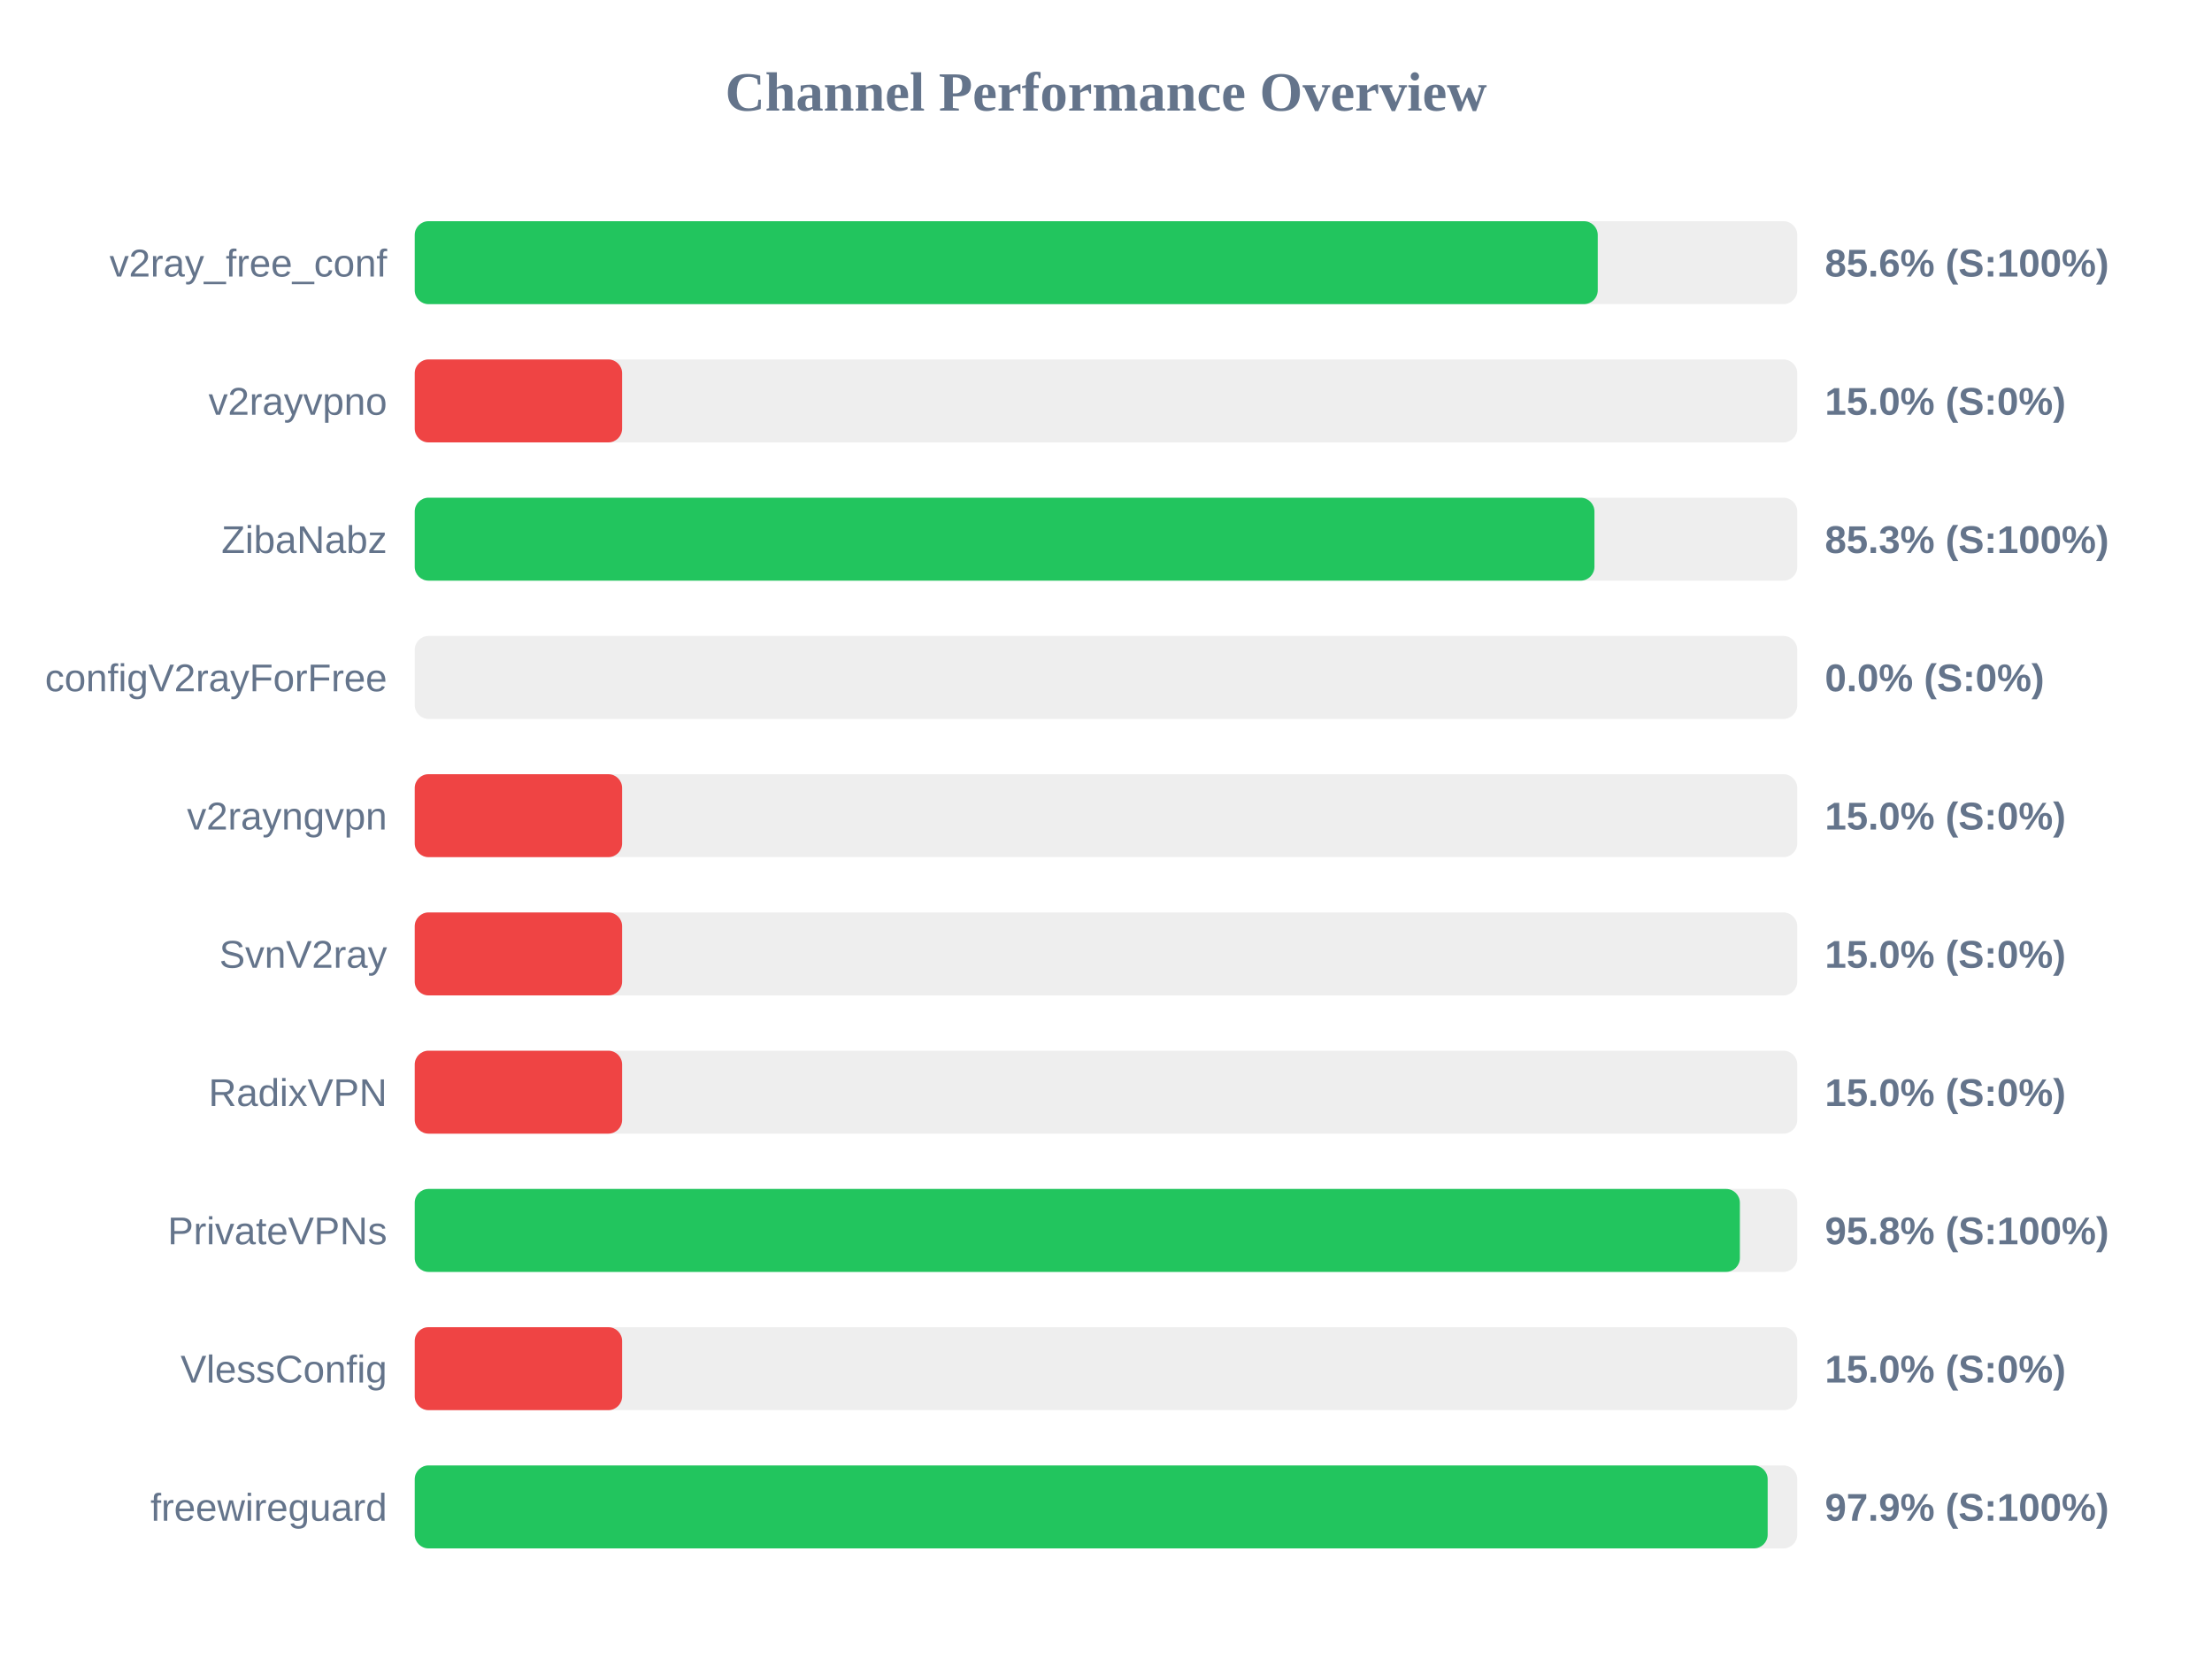
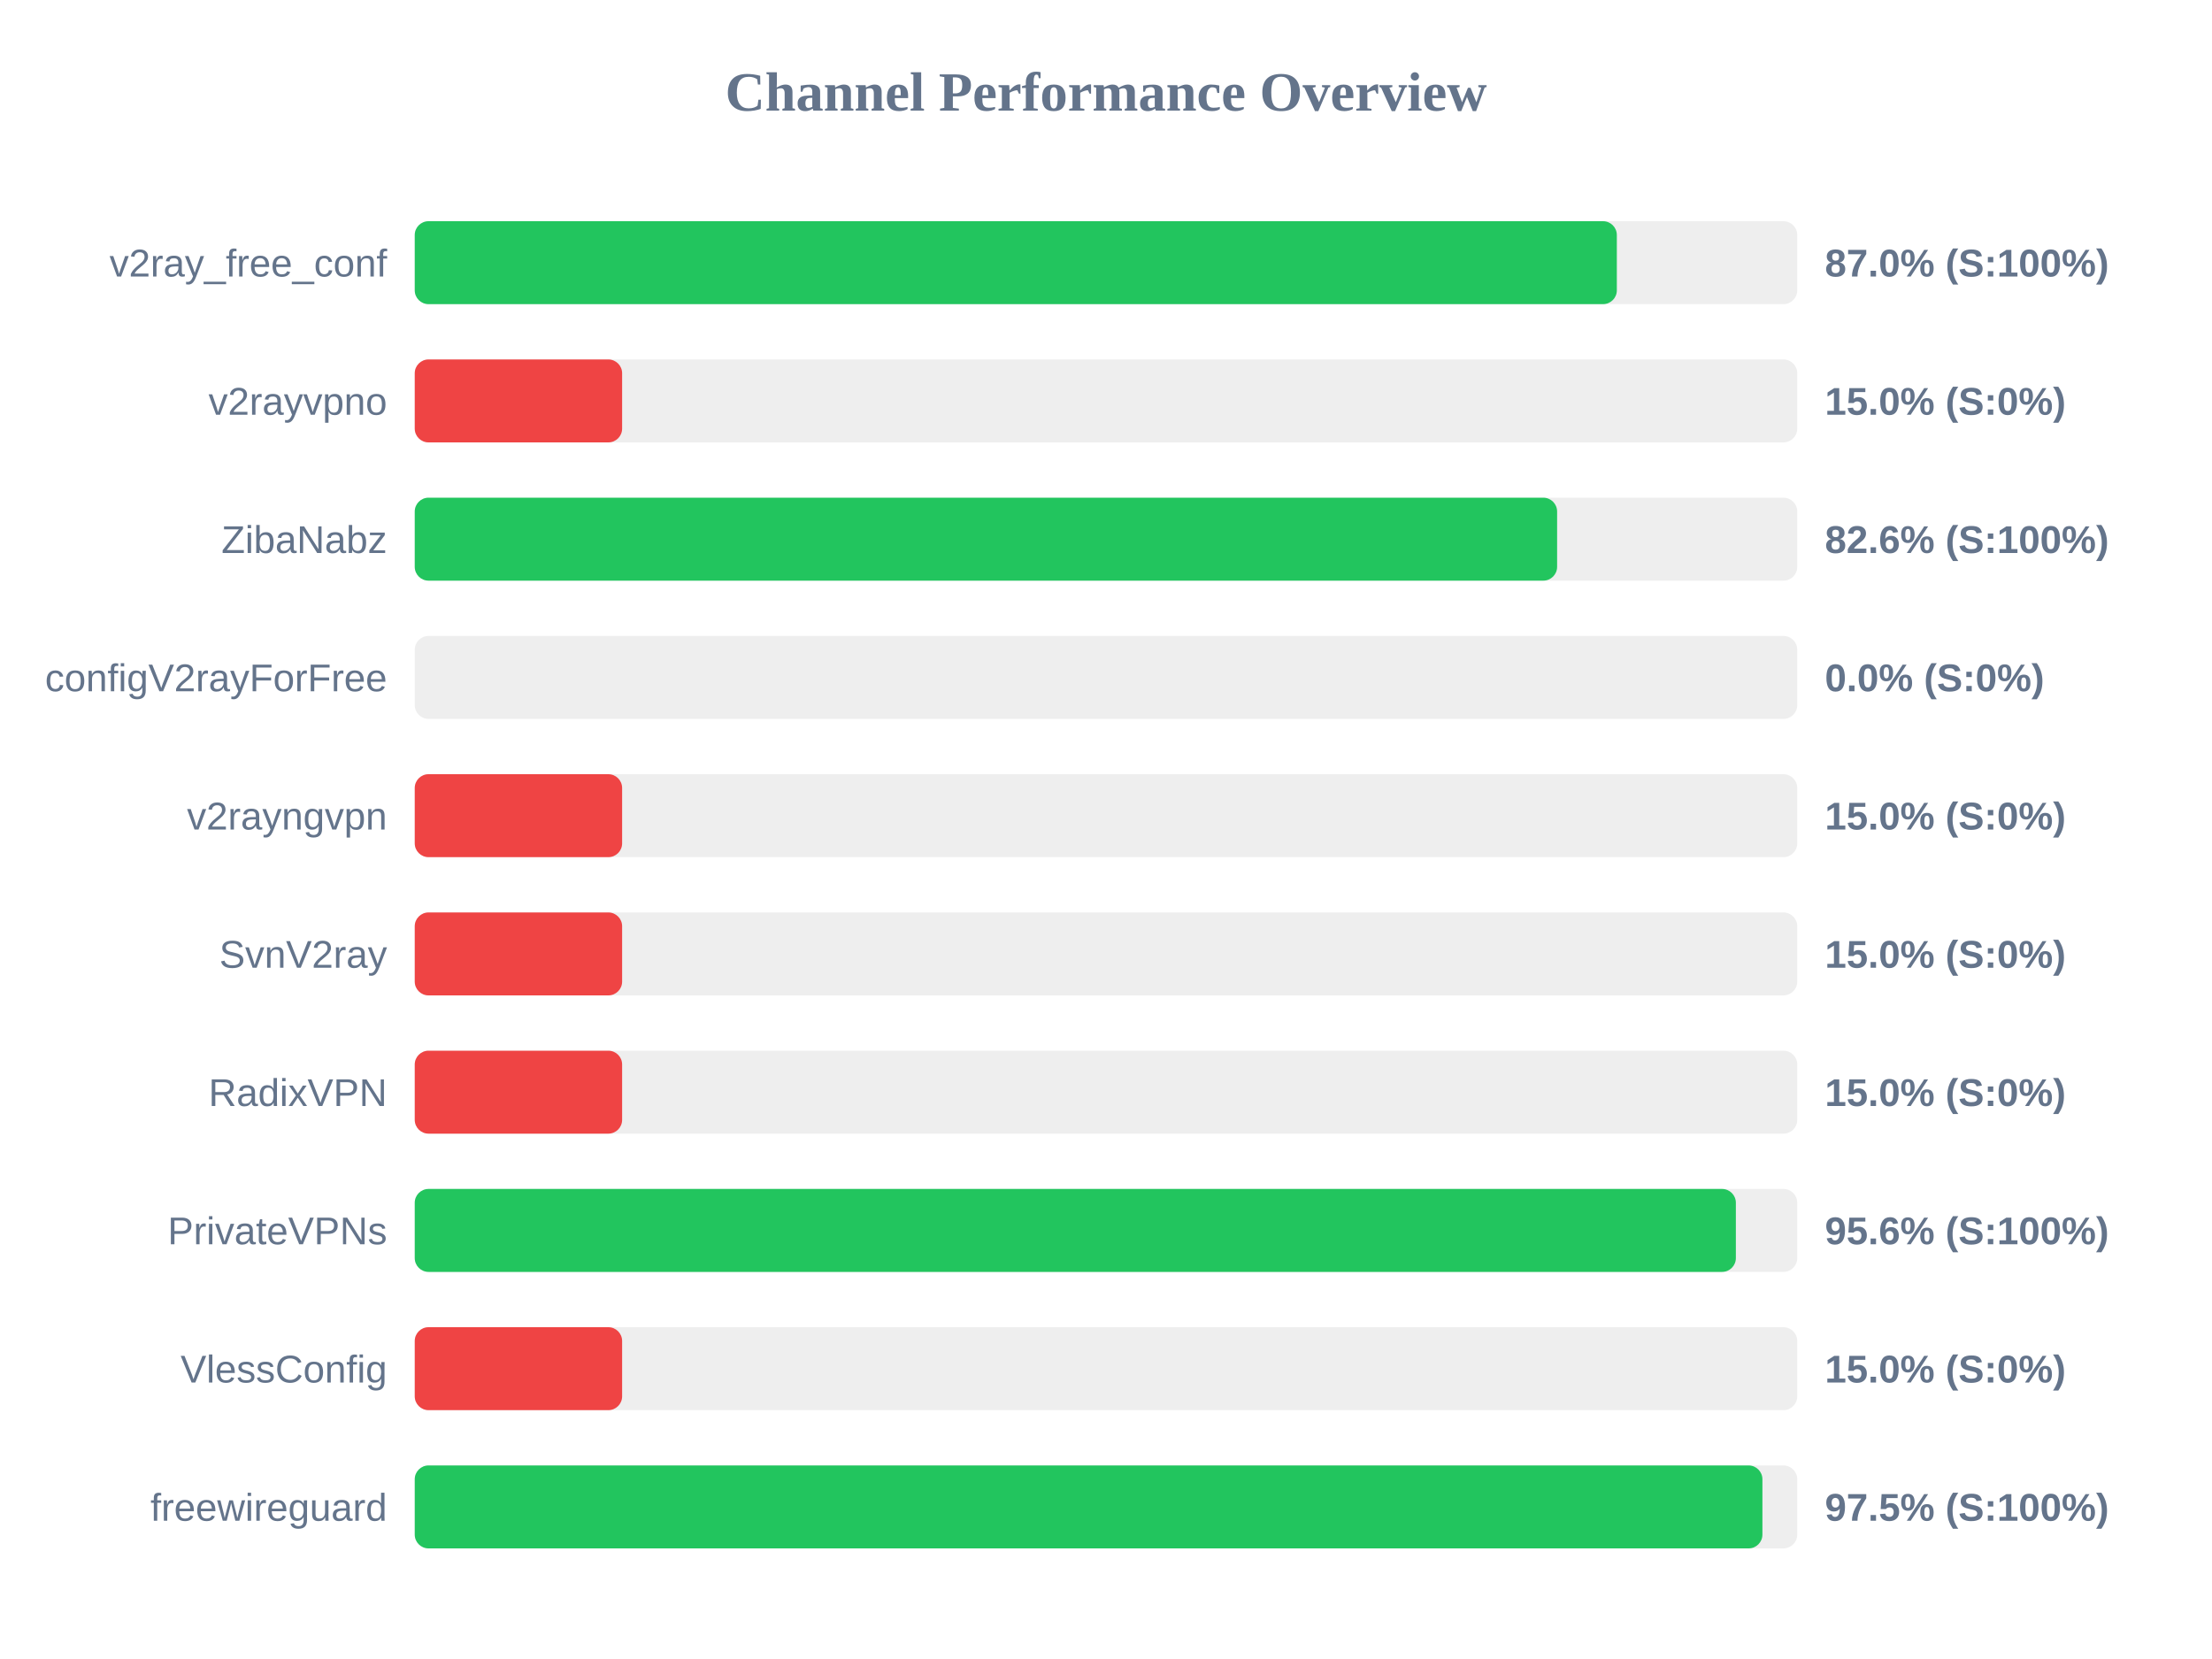
<svg xmlns="http://www.w3.org/2000/svg" width="800" height="600" version="1.1">
  <style>
        .row { font: 14px Arial; fill: #64748b; }
        .score { font: bold 14px Arial; fill: #64748b; }
    </style>
  <text x="400" y="40" text-anchor="middle" font-size="20px" font-weight="bold" fill="#64748b">Channel Performance Overview</text>
  <rect x="150" y="80" width="500" height="30" fill="#eee" rx="5" />
-   <rect x="150" y="80" width="427.85" height="30" fill="#22c55e" rx="5" />
+   <rect x="150" y="80" width="434.75" height="30" fill="#22c55e" rx="5" />
  <text x="140" y="100" text-anchor="end" class="row">v2ray_free_conf</text>
-   <text x="660" y="100" text-anchor="start" class="score">85.6% (S:100%)</text>
+   <text x="660" y="100" text-anchor="start" class="score">87.0% (S:100%)</text>
  <rect x="150" y="130" width="500" height="30" fill="#eee" rx="5" />
  <rect x="150" y="130" width="75.0" height="30" fill="#ef4444" rx="5" />
  <text x="140" y="150" text-anchor="end" class="row">v2rayvpno</text>
  <text x="660" y="150" text-anchor="start" class="score">15.0% (S:0%)</text>
  <rect x="150" y="180" width="500" height="30" fill="#eee" rx="5" />
-   <rect x="150" y="180" width="426.65" height="30" fill="#22c55e" rx="5" />
+   <rect x="150" y="180" width="413.15" height="30" fill="#22c55e" rx="5" />
  <text x="140" y="200" text-anchor="end" class="row">ZibaNabz</text>
-   <text x="660" y="200" text-anchor="start" class="score">85.3% (S:100%)</text>
+   <text x="660" y="200" text-anchor="start" class="score">82.6% (S:100%)</text>
  <rect x="150" y="230" width="500" height="30" fill="#eee" rx="5" />
  <rect x="150" y="230" width="0.0" height="30" fill="#ef4444" rx="5" />
  <text x="140" y="250" text-anchor="end" class="row">configV2rayForFree</text>
  <text x="660" y="250" text-anchor="start" class="score">0.0% (S:0%)</text>
  <rect x="150" y="280" width="500" height="30" fill="#eee" rx="5" />
  <rect x="150" y="280" width="75.0" height="30" fill="#ef4444" rx="5" />
  <text x="140" y="300" text-anchor="end" class="row">v2rayngvpn</text>
  <text x="660" y="300" text-anchor="start" class="score">15.0% (S:0%)</text>
  <rect x="150" y="330" width="500" height="30" fill="#eee" rx="5" />
  <rect x="150" y="330" width="75.0" height="30" fill="#ef4444" rx="5" />
  <text x="140" y="350" text-anchor="end" class="row">SvnV2ray</text>
  <text x="660" y="350" text-anchor="start" class="score">15.0% (S:0%)</text>
  <rect x="150" y="380" width="500" height="30" fill="#eee" rx="5" />
  <rect x="150" y="380" width="75.0" height="30" fill="#ef4444" rx="5" />
  <text x="140" y="400" text-anchor="end" class="row">RadixVPN</text>
  <text x="660" y="400" text-anchor="start" class="score">15.0% (S:0%)</text>
  <rect x="150" y="430" width="500" height="30" fill="#eee" rx="5" />
-   <rect x="150" y="430" width="479.25" height="30" fill="#22c55e" rx="5" />
+   <rect x="150" y="430" width="477.8" height="30" fill="#22c55e" rx="5" />
  <text x="140" y="450" text-anchor="end" class="row">PrivateVPNs</text>
-   <text x="660" y="450" text-anchor="start" class="score">95.8% (S:100%)</text>
+   <text x="660" y="450" text-anchor="start" class="score">95.6% (S:100%)</text>
  <rect x="150" y="480" width="500" height="30" fill="#eee" rx="5" />
  <rect x="150" y="480" width="75.0" height="30" fill="#ef4444" rx="5" />
  <text x="140" y="500" text-anchor="end" class="row">VlessConfig</text>
  <text x="660" y="500" text-anchor="start" class="score">15.0% (S:0%)</text>
  <rect x="150" y="530" width="500" height="30" fill="#eee" rx="5" />
-   <rect x="150" y="530" width="489.3" height="30" fill="#22c55e" rx="5" />
+   <rect x="150" y="530" width="487.4" height="30" fill="#22c55e" rx="5" />
  <text x="140" y="550" text-anchor="end" class="row">freewireguard</text>
-   <text x="660" y="550" text-anchor="start" class="score">97.9% (S:100%)</text>
+   <text x="660" y="550" text-anchor="start" class="score">97.5% (S:100%)</text>
</svg>
